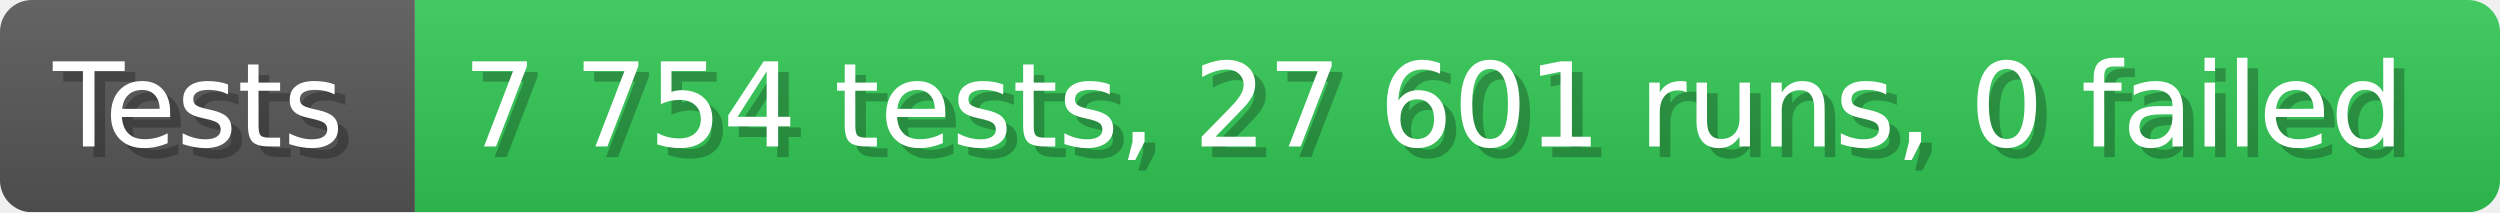
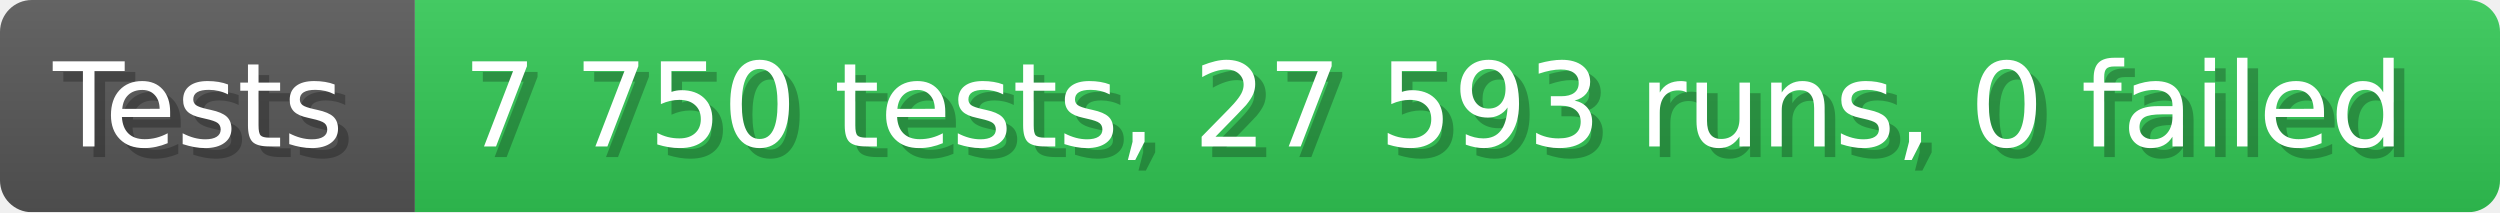
- <svg xmlns="http://www.w3.org/2000/svg" width="235.6" height="20" viewBox="0 0 2356 200" role="img" aria-label="Tests: 7 754 tests, 27 601 runs, 0 failed">
+ <svg xmlns="http://www.w3.org/2000/svg" width="235.6" height="20" viewBox="0 0 2356 200" role="img" aria-label="Tests: 7 750 tests, 27 593 runs, 0 failed">
  <linearGradient id="a" x2="0" y2="100%">
    <stop offset="0" stop-opacity=".1" stop-color="#EEE" />
    <stop offset="1" stop-opacity=".1" />
  </linearGradient>
  <mask id="m">
    <rect width="2356" height="200" rx="30" fill="#FFF" />
  </mask>
  <g mask="url(#m)">
    <rect width="391" height="200" fill="#555" />
    <rect width="1965" height="200" fill="#31c653" x="391" />
    <rect width="2356" height="200" fill="url(#a)" />
  </g>
  <g aria-hidden="true" fill="#fff" text-anchor="start" font-family="Verdana,DejaVu Sans,sans-serif" font-size="110">
    <text x="60" y="148" textLength="291" fill="#000" opacity="0.25">Tests</text>
    <text x="50" y="138" textLength="291">Tests</text>
-     <text x="446" y="148" textLength="1865" fill="#000" opacity="0.25">7 754 tests, 27 601 runs, 0 failed</text>
-     <text x="436" y="138" textLength="1865">7 754 tests, 27 601 runs, 0 failed</text>
+     <text x="446" y="148" textLength="1865" fill="#000" opacity="0.25">7 750 tests, 27 593 runs, 0 failed</text>
+     <text x="436" y="138" textLength="1865">7 750 tests, 27 593 runs, 0 failed</text>
  </g>
</svg>
